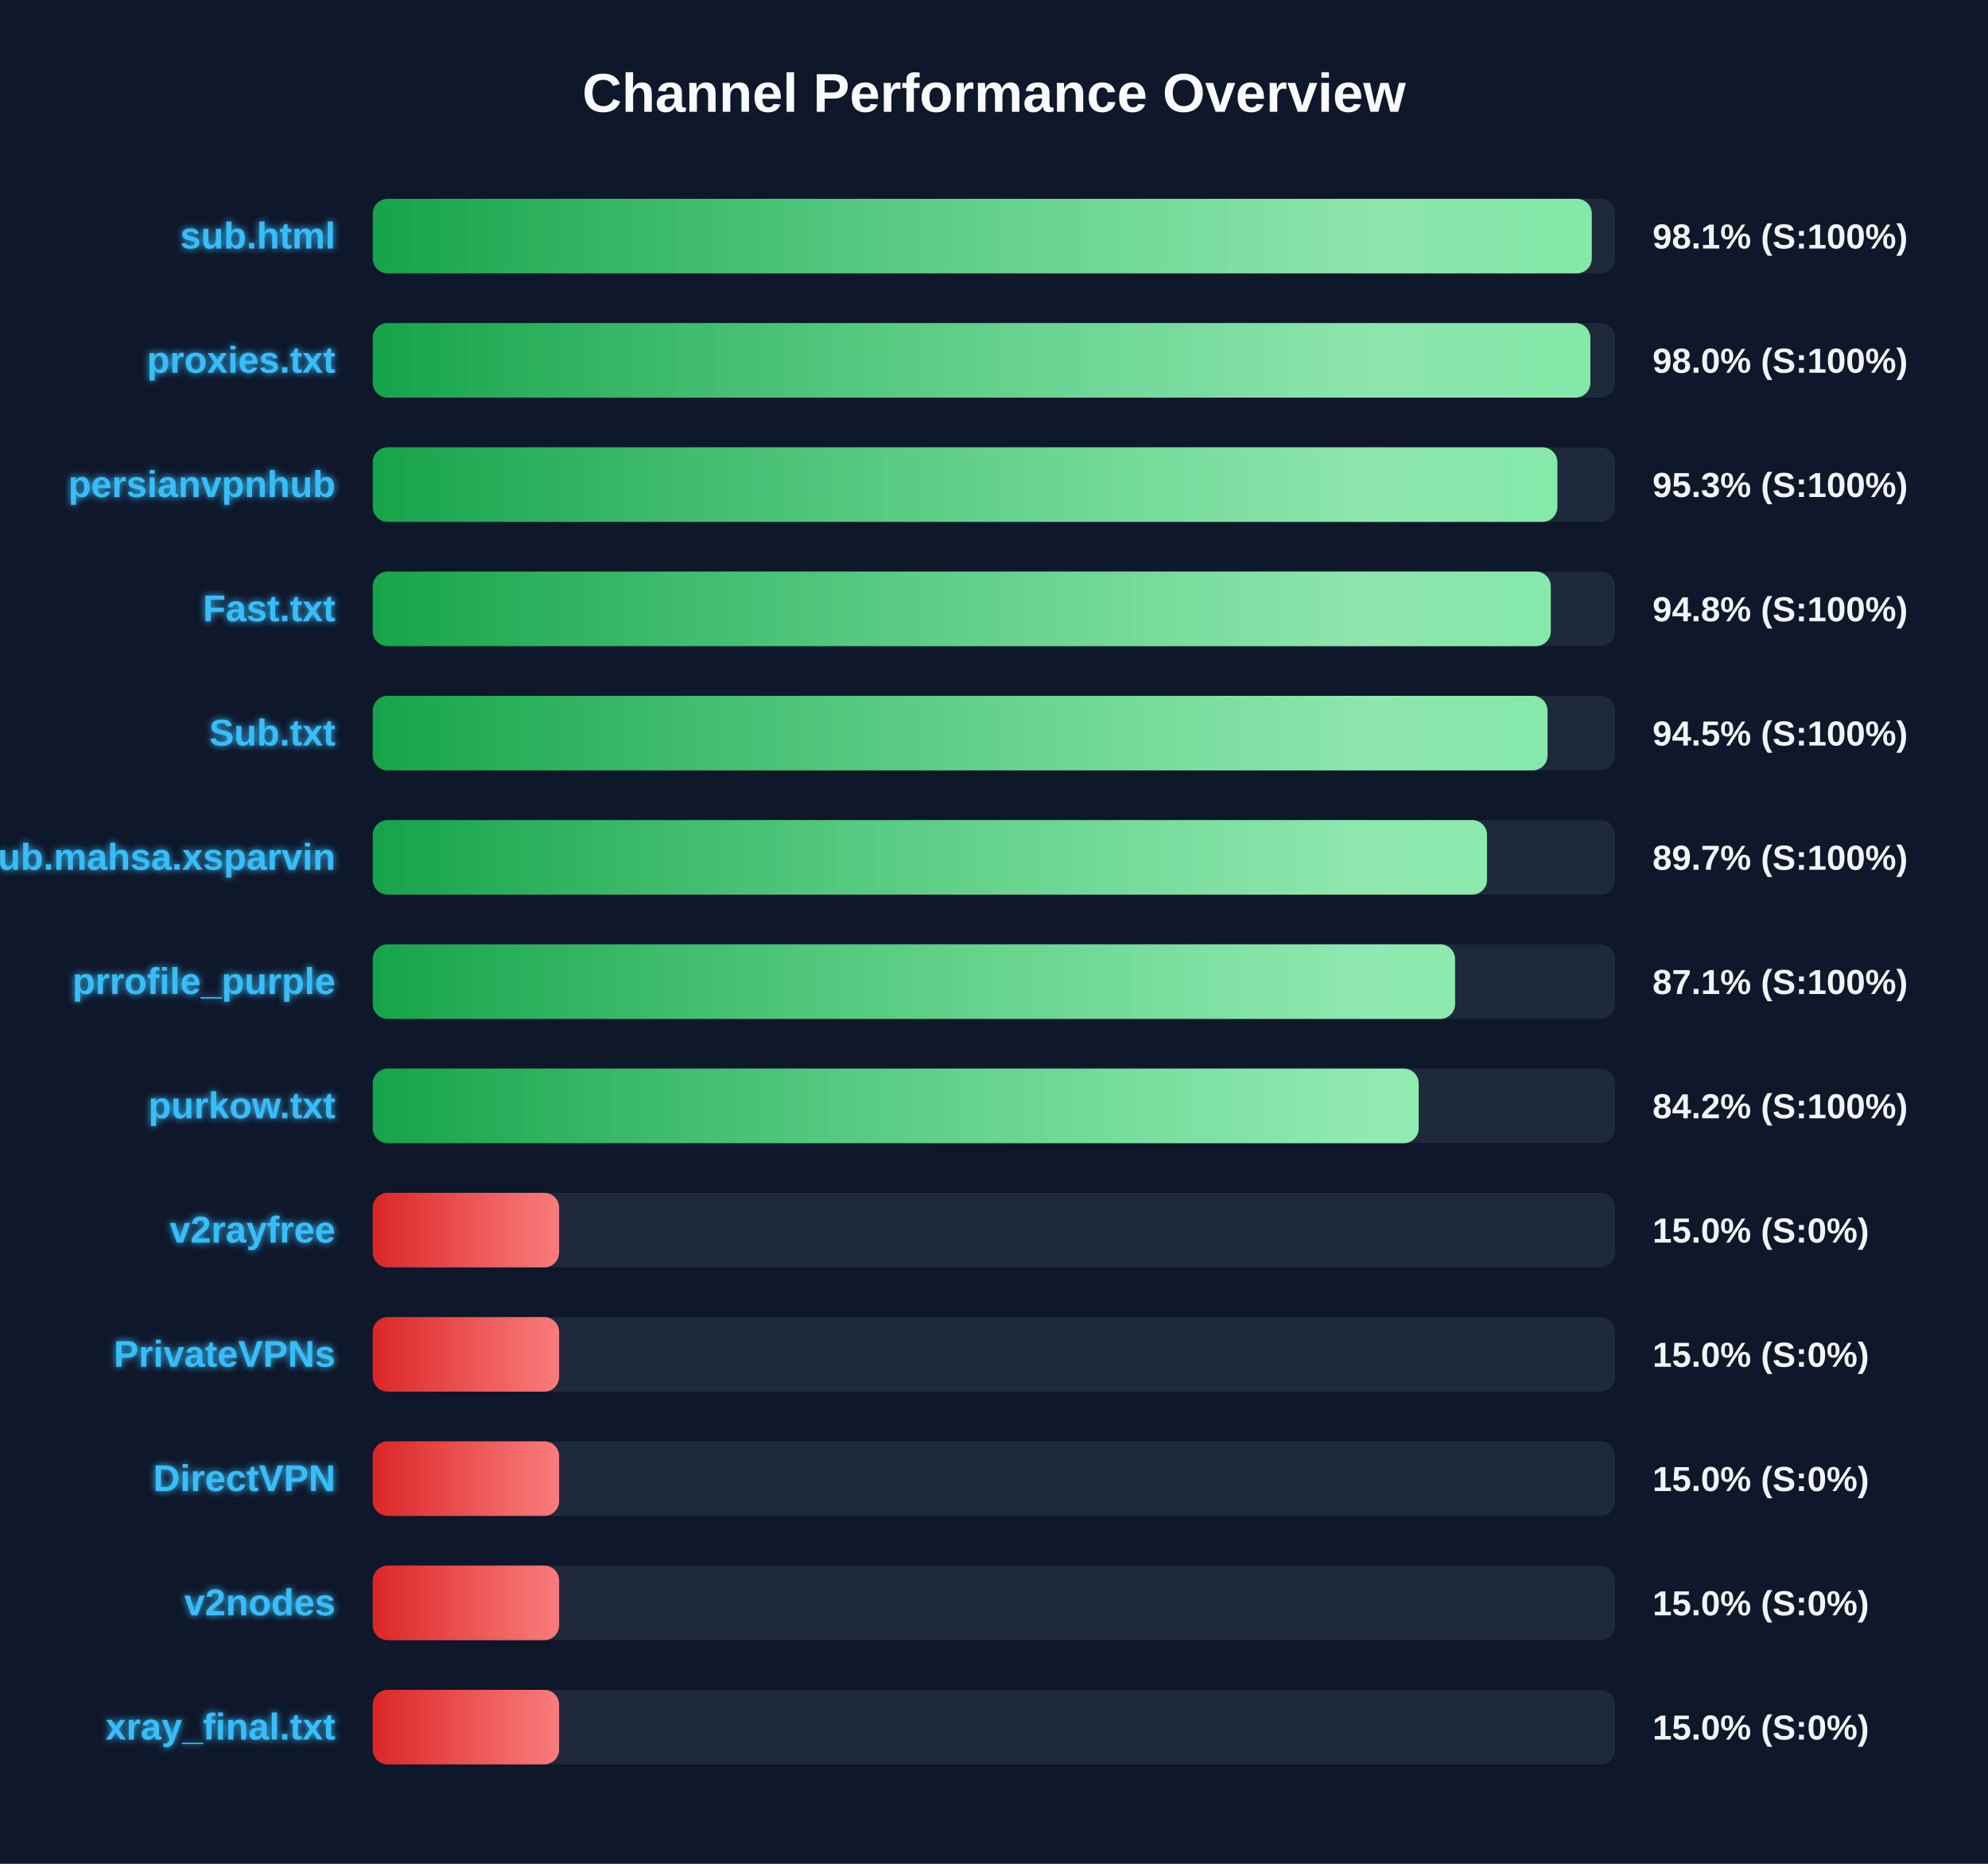
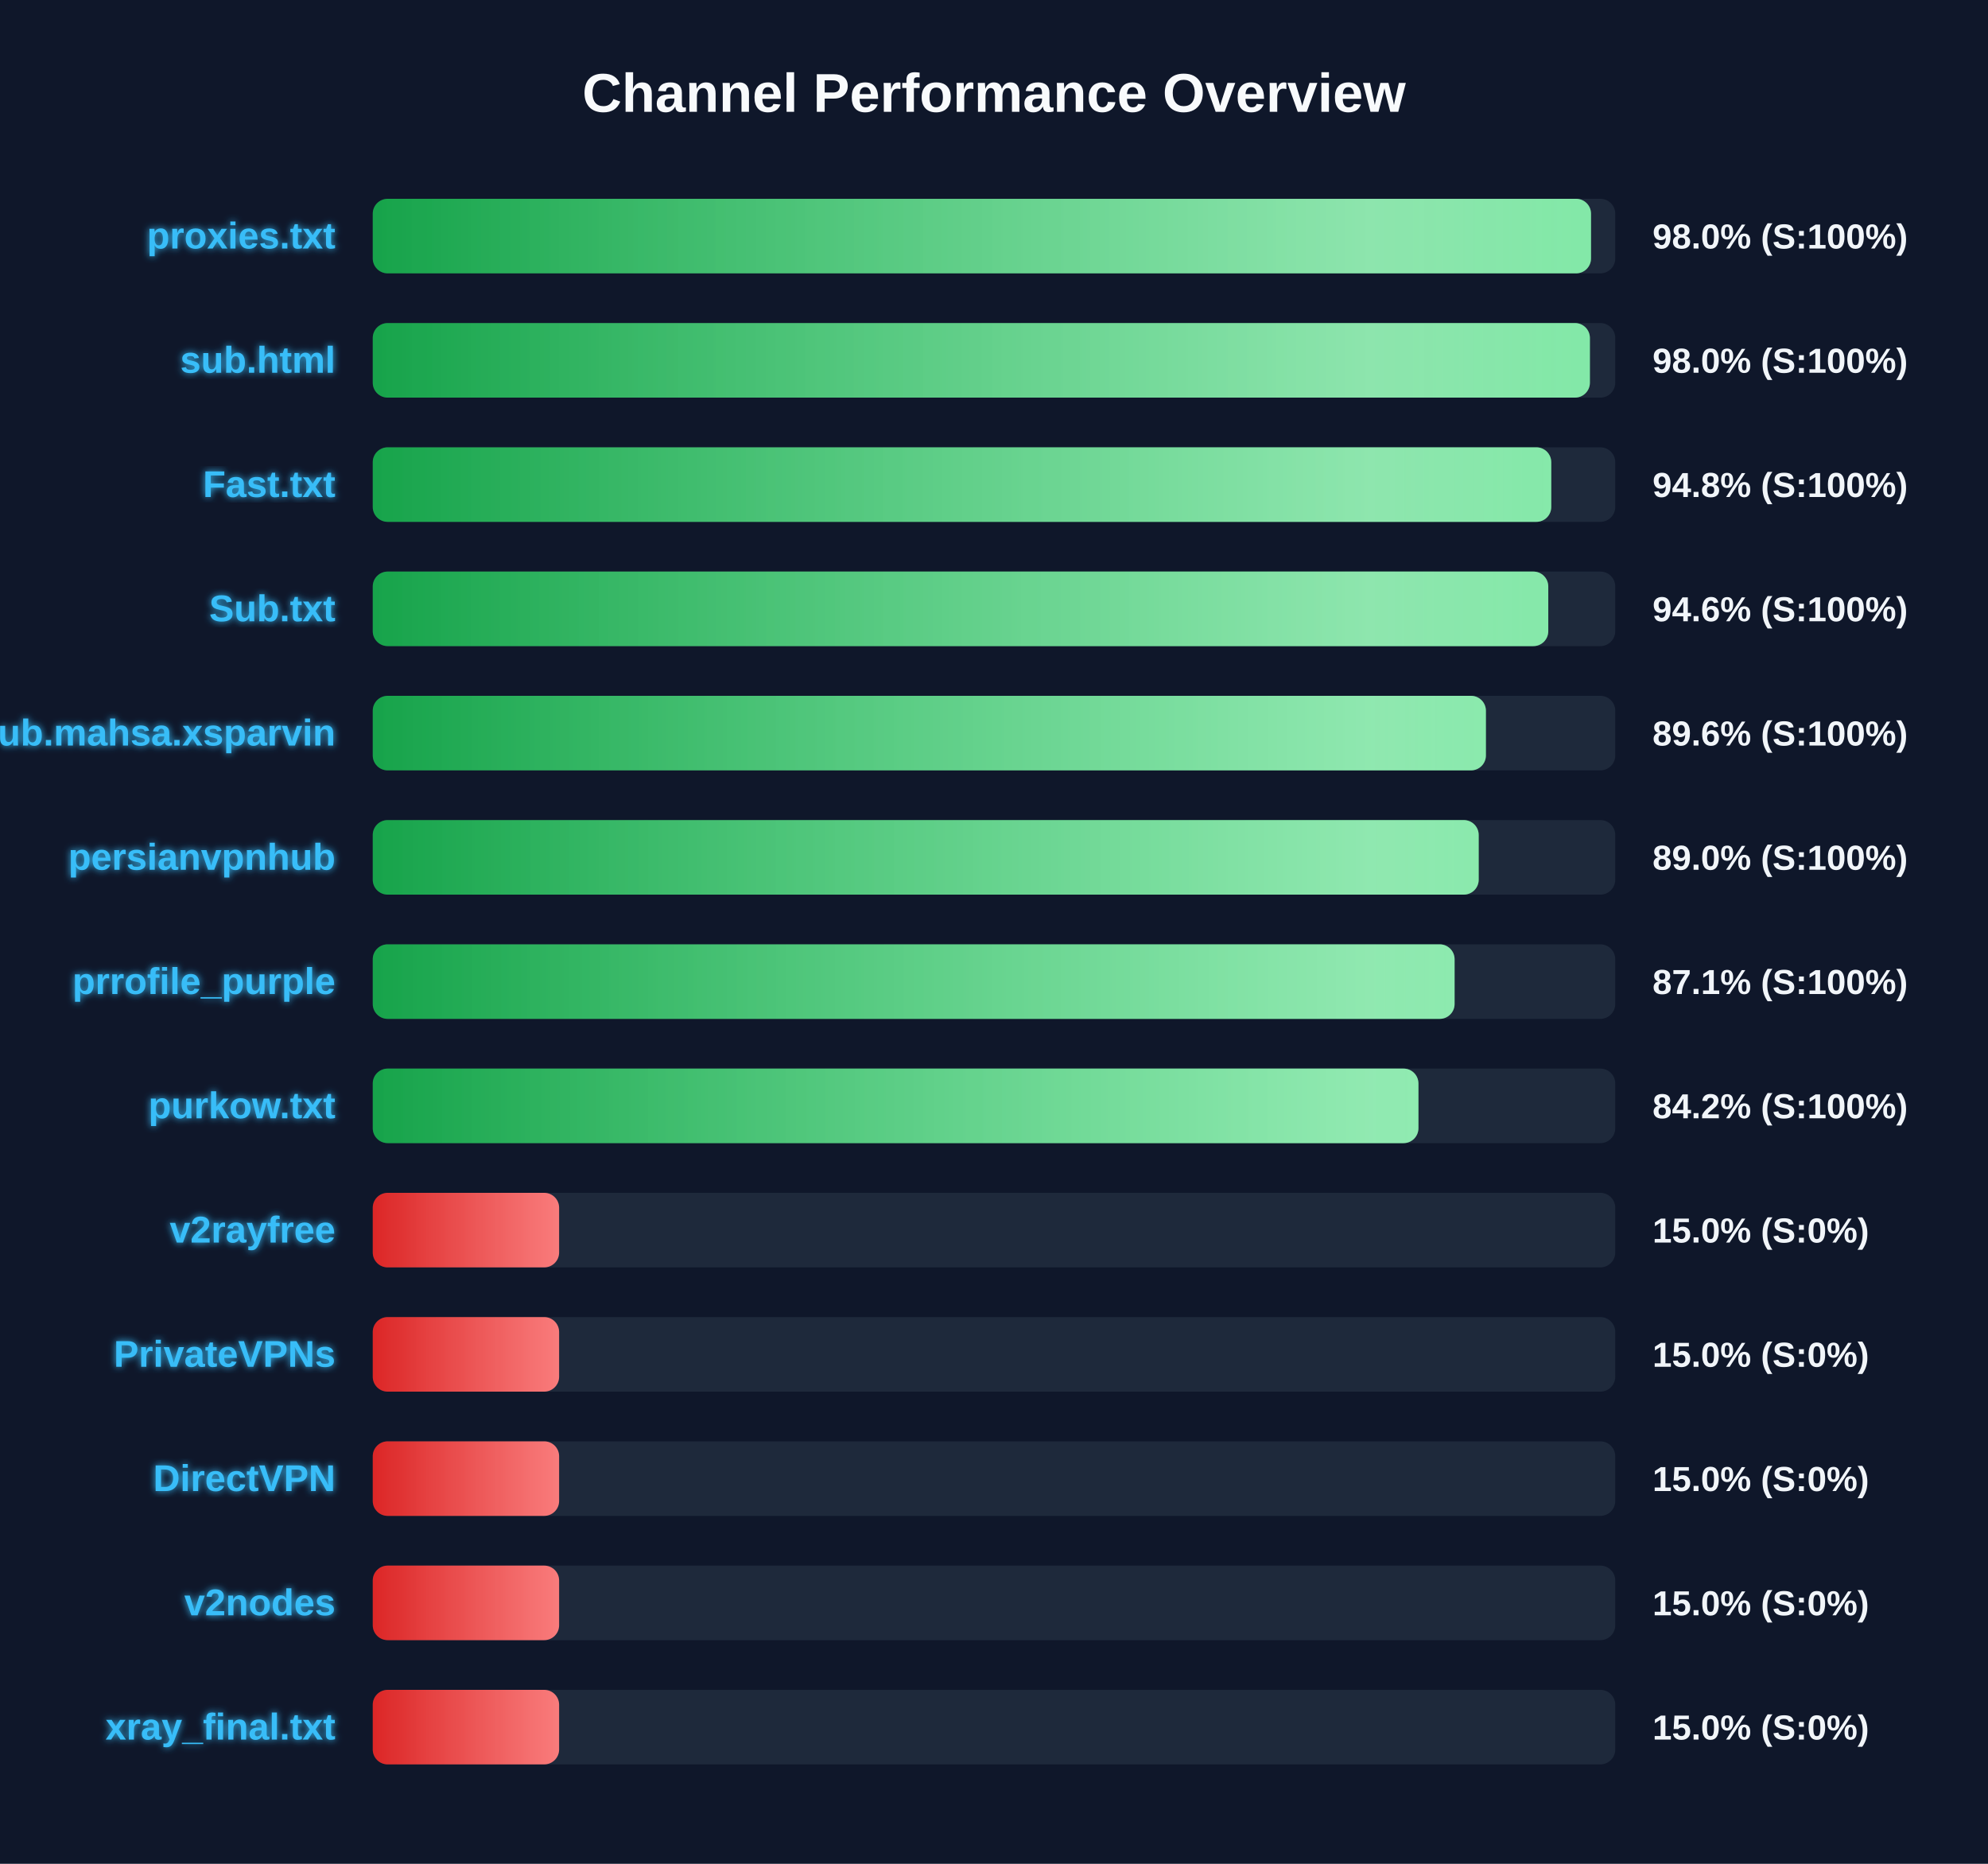
<svg xmlns="http://www.w3.org/2000/svg" width="800" height="750" version="1.1">
  <defs>
    <linearGradient id="grad-green" x1="0%" y1="0%" x2="100%" y2="0%">
      <stop offset="0%" stop-color="#16a34a" />
      <stop offset="100%" stop-color="#4ade80" />
    </linearGradient>
    <linearGradient id="grad-yellow" x1="0%" y1="0%" x2="100%" y2="0%">
      <stop offset="0%" stop-color="#ca8a04" />
      <stop offset="100%" stop-color="#fde047" />
    </linearGradient>
    <linearGradient id="grad-red" x1="0%" y1="0%" x2="100%" y2="0%">
      <stop offset="0%" stop-color="#dc2626" />
      <stop offset="100%" stop-color="#f87171" />
    </linearGradient>
    <linearGradient id="shimmer" x1="0%" y1="0%" x2="100%" y2="0%">
      <stop offset="0%" stop-color="rgba(255,255,255,0)" />
      <stop offset="50%" stop-color="rgba(255,255,255,0.4)" />
      <stop offset="100%" stop-color="rgba(255,255,255,0)" />
    </linearGradient>
    <filter id="glow" x="-20%" y="-20%" width="140%" height="140%">
      <feGaussianBlur stdDeviation="1.5" result="blur" />
      <feComposite in="SourceGraphic" in2="blur" operator="over" />
    </filter>
  </defs>
  <style>
        .bg-rect { fill: #0f172a; }
        .title { font: bold 22px 'Segoe UI', Arial, sans-serif; fill: #f8fafc; }
        .row { font: bold 15px 'Segoe UI', Arial, sans-serif; fill: #38bdf8; filter: url(#glow); }
        .score { font: bold 14px 'Segoe UI', Arial, sans-serif; fill: #f1f5f9; }
        @keyframes shimmer-anim {
            0% { transform: translateX(-100%); }
            100% { transform: translateX(200%); }
        }
        .shimmer-rect {
            animation: shimmer-anim 2.5s infinite linear;
        }
    </style>
  <rect width="100%" height="100%" class="bg-rect" />
  <text x="400" y="45" text-anchor="middle" class="title">Channel Performance Overview</text>
  <rect x="150" y="80" width="500" height="30" fill="#1e293b" rx="6" />
  <clipPath id="clip-0">
-     <rect x="150" y="80" width="490.55" height="30" rx="6" />
+     <rect x="150" y="80" width="490.25" height="30" rx="6" />
  </clipPath>
-   <rect x="150" y="80" width="490.55" height="30" fill="url(#grad-green)" rx="6" />
+   <rect x="150" y="80" width="490.25" height="30" fill="url(#grad-green)" rx="6" />
  <g clip-path="url(#clip-0)">
    <rect x="150" y="80" width="100%" height="30" fill="url(#shimmer)" class="shimmer-rect" />
  </g>
-   <text x="135" y="100" text-anchor="end" class="row">sub.html</text>
-   <text x="665" y="100" text-anchor="start" class="score">98.1% (S:100%)</text>
+   <text x="135" y="100" text-anchor="end" class="row">proxies.txt</text>
+   <text x="665" y="100" text-anchor="start" class="score">98.0% (S:100%)</text>
  <rect x="150" y="130" width="500" height="30" fill="#1e293b" rx="6" />
  <clipPath id="clip-1">
-     <rect x="150" y="130" width="490.0" height="30" rx="6" />
+     <rect x="150" y="130" width="489.8" height="30" rx="6" />
  </clipPath>
-   <rect x="150" y="130" width="490.0" height="30" fill="url(#grad-green)" rx="6" />
+   <rect x="150" y="130" width="489.8" height="30" fill="url(#grad-green)" rx="6" />
  <g clip-path="url(#clip-1)">
    <rect x="150" y="130" width="100%" height="30" fill="url(#shimmer)" class="shimmer-rect" />
  </g>
-   <text x="135" y="150" text-anchor="end" class="row">proxies.txt</text>
+   <text x="135" y="150" text-anchor="end" class="row">sub.html</text>
  <text x="665" y="150" text-anchor="start" class="score">98.0% (S:100%)</text>
  <rect x="150" y="180" width="500" height="30" fill="#1e293b" rx="6" />
  <clipPath id="clip-2">
-     <rect x="150" y="180" width="476.7" height="30" rx="6" />
+     <rect x="150" y="180" width="474.25" height="30" rx="6" />
  </clipPath>
-   <rect x="150" y="180" width="476.7" height="30" fill="url(#grad-green)" rx="6" />
+   <rect x="150" y="180" width="474.25" height="30" fill="url(#grad-green)" rx="6" />
  <g clip-path="url(#clip-2)">
    <rect x="150" y="180" width="100%" height="30" fill="url(#shimmer)" class="shimmer-rect" />
  </g>
-   <text x="135" y="200" text-anchor="end" class="row">persianvpnhub</text>
-   <text x="665" y="200" text-anchor="start" class="score">95.3% (S:100%)</text>
+   <text x="135" y="200" text-anchor="end" class="row">Fast.txt</text>
+   <text x="665" y="200" text-anchor="start" class="score">94.8% (S:100%)</text>
  <rect x="150" y="230" width="500" height="30" fill="#1e293b" rx="6" />
  <clipPath id="clip-3">
-     <rect x="150" y="230" width="474.05" height="30" rx="6" />
+     <rect x="150" y="230" width="473.05" height="30" rx="6" />
  </clipPath>
-   <rect x="150" y="230" width="474.05" height="30" fill="url(#grad-green)" rx="6" />
+   <rect x="150" y="230" width="473.05" height="30" fill="url(#grad-green)" rx="6" />
  <g clip-path="url(#clip-3)">
    <rect x="150" y="230" width="100%" height="30" fill="url(#shimmer)" class="shimmer-rect" />
  </g>
-   <text x="135" y="250" text-anchor="end" class="row">Fast.txt</text>
-   <text x="665" y="250" text-anchor="start" class="score">94.8% (S:100%)</text>
+   <text x="135" y="250" text-anchor="end" class="row">Sub.txt</text>
+   <text x="665" y="250" text-anchor="start" class="score">94.6% (S:100%)</text>
  <rect x="150" y="280" width="500" height="30" fill="#1e293b" rx="6" />
  <clipPath id="clip-4">
-     <rect x="150" y="280" width="472.75" height="30" rx="6" />
+     <rect x="150" y="280" width="447.95" height="30" rx="6" />
  </clipPath>
-   <rect x="150" y="280" width="472.75" height="30" fill="url(#grad-green)" rx="6" />
+   <rect x="150" y="280" width="447.95" height="30" fill="url(#grad-green)" rx="6" />
  <g clip-path="url(#clip-4)">
    <rect x="150" y="280" width="100%" height="30" fill="url(#shimmer)" class="shimmer-rect" />
  </g>
-   <text x="135" y="300" text-anchor="end" class="row">Sub.txt</text>
-   <text x="665" y="300" text-anchor="start" class="score">94.5% (S:100%)</text>
+   <text x="135" y="300" text-anchor="end" class="row">Sub.mahsa.xsparvin</text>
+   <text x="665" y="300" text-anchor="start" class="score">89.6% (S:100%)</text>
  <rect x="150" y="330" width="500" height="30" fill="#1e293b" rx="6" />
  <clipPath id="clip-5">
-     <rect x="150" y="330" width="448.4" height="30" rx="6" />
+     <rect x="150" y="330" width="445.05" height="30" rx="6" />
  </clipPath>
-   <rect x="150" y="330" width="448.4" height="30" fill="url(#grad-green)" rx="6" />
+   <rect x="150" y="330" width="445.05" height="30" fill="url(#grad-green)" rx="6" />
  <g clip-path="url(#clip-5)">
    <rect x="150" y="330" width="100%" height="30" fill="url(#shimmer)" class="shimmer-rect" />
  </g>
-   <text x="135" y="350" text-anchor="end" class="row">Sub.mahsa.xsparvin</text>
-   <text x="665" y="350" text-anchor="start" class="score">89.7% (S:100%)</text>
+   <text x="135" y="350" text-anchor="end" class="row">persianvpnhub</text>
+   <text x="665" y="350" text-anchor="start" class="score">89.0% (S:100%)</text>
  <rect x="150" y="380" width="500" height="30" fill="#1e293b" rx="6" />
  <clipPath id="clip-6">
-     <rect x="150" y="380" width="435.55" height="30" rx="6" />
+     <rect x="150" y="380" width="435.35" height="30" rx="6" />
  </clipPath>
-   <rect x="150" y="380" width="435.55" height="30" fill="url(#grad-green)" rx="6" />
+   <rect x="150" y="380" width="435.35" height="30" fill="url(#grad-green)" rx="6" />
  <g clip-path="url(#clip-6)">
    <rect x="150" y="380" width="100%" height="30" fill="url(#shimmer)" class="shimmer-rect" />
  </g>
  <text x="135" y="400" text-anchor="end" class="row">prrofile_purple</text>
  <text x="665" y="400" text-anchor="start" class="score">87.1% (S:100%)</text>
  <rect x="150" y="430" width="500" height="30" fill="#1e293b" rx="6" />
  <clipPath id="clip-7">
-     <rect x="150" y="430" width="420.9" height="30" rx="6" />
+     <rect x="150" y="430" width="420.8" height="30" rx="6" />
  </clipPath>
-   <rect x="150" y="430" width="420.9" height="30" fill="url(#grad-green)" rx="6" />
+   <rect x="150" y="430" width="420.8" height="30" fill="url(#grad-green)" rx="6" />
  <g clip-path="url(#clip-7)">
    <rect x="150" y="430" width="100%" height="30" fill="url(#shimmer)" class="shimmer-rect" />
  </g>
  <text x="135" y="450" text-anchor="end" class="row">purkow.txt</text>
  <text x="665" y="450" text-anchor="start" class="score">84.2% (S:100%)</text>
  <rect x="150" y="480" width="500" height="30" fill="#1e293b" rx="6" />
  <clipPath id="clip-8">
    <rect x="150" y="480" width="75.0" height="30" rx="6" />
  </clipPath>
  <rect x="150" y="480" width="75.0" height="30" fill="url(#grad-red)" rx="6" />
  <g clip-path="url(#clip-8)">
    <rect x="150" y="480" width="100%" height="30" fill="url(#shimmer)" class="shimmer-rect" />
  </g>
  <text x="135" y="500" text-anchor="end" class="row">v2rayfree</text>
  <text x="665" y="500" text-anchor="start" class="score">15.0% (S:0%)</text>
  <rect x="150" y="530" width="500" height="30" fill="#1e293b" rx="6" />
  <clipPath id="clip-9">
    <rect x="150" y="530" width="75.0" height="30" rx="6" />
  </clipPath>
  <rect x="150" y="530" width="75.0" height="30" fill="url(#grad-red)" rx="6" />
  <g clip-path="url(#clip-9)">
    <rect x="150" y="530" width="100%" height="30" fill="url(#shimmer)" class="shimmer-rect" />
  </g>
  <text x="135" y="550" text-anchor="end" class="row">PrivateVPNs</text>
  <text x="665" y="550" text-anchor="start" class="score">15.0% (S:0%)</text>
  <rect x="150" y="580" width="500" height="30" fill="#1e293b" rx="6" />
  <clipPath id="clip-10">
    <rect x="150" y="580" width="75.0" height="30" rx="6" />
  </clipPath>
  <rect x="150" y="580" width="75.0" height="30" fill="url(#grad-red)" rx="6" />
  <g clip-path="url(#clip-10)">
    <rect x="150" y="580" width="100%" height="30" fill="url(#shimmer)" class="shimmer-rect" />
  </g>
  <text x="135" y="600" text-anchor="end" class="row">DirectVPN</text>
  <text x="665" y="600" text-anchor="start" class="score">15.0% (S:0%)</text>
  <rect x="150" y="630" width="500" height="30" fill="#1e293b" rx="6" />
  <clipPath id="clip-11">
    <rect x="150" y="630" width="75.0" height="30" rx="6" />
  </clipPath>
  <rect x="150" y="630" width="75.0" height="30" fill="url(#grad-red)" rx="6" />
  <g clip-path="url(#clip-11)">
    <rect x="150" y="630" width="100%" height="30" fill="url(#shimmer)" class="shimmer-rect" />
  </g>
  <text x="135" y="650" text-anchor="end" class="row">v2nodes</text>
  <text x="665" y="650" text-anchor="start" class="score">15.0% (S:0%)</text>
  <rect x="150" y="680" width="500" height="30" fill="#1e293b" rx="6" />
  <clipPath id="clip-12">
    <rect x="150" y="680" width="75.0" height="30" rx="6" />
  </clipPath>
  <rect x="150" y="680" width="75.0" height="30" fill="url(#grad-red)" rx="6" />
  <g clip-path="url(#clip-12)">
    <rect x="150" y="680" width="100%" height="30" fill="url(#shimmer)" class="shimmer-rect" />
  </g>
  <text x="135" y="700" text-anchor="end" class="row">xray_final.txt</text>
  <text x="665" y="700" text-anchor="start" class="score">15.0% (S:0%)</text>
</svg>
